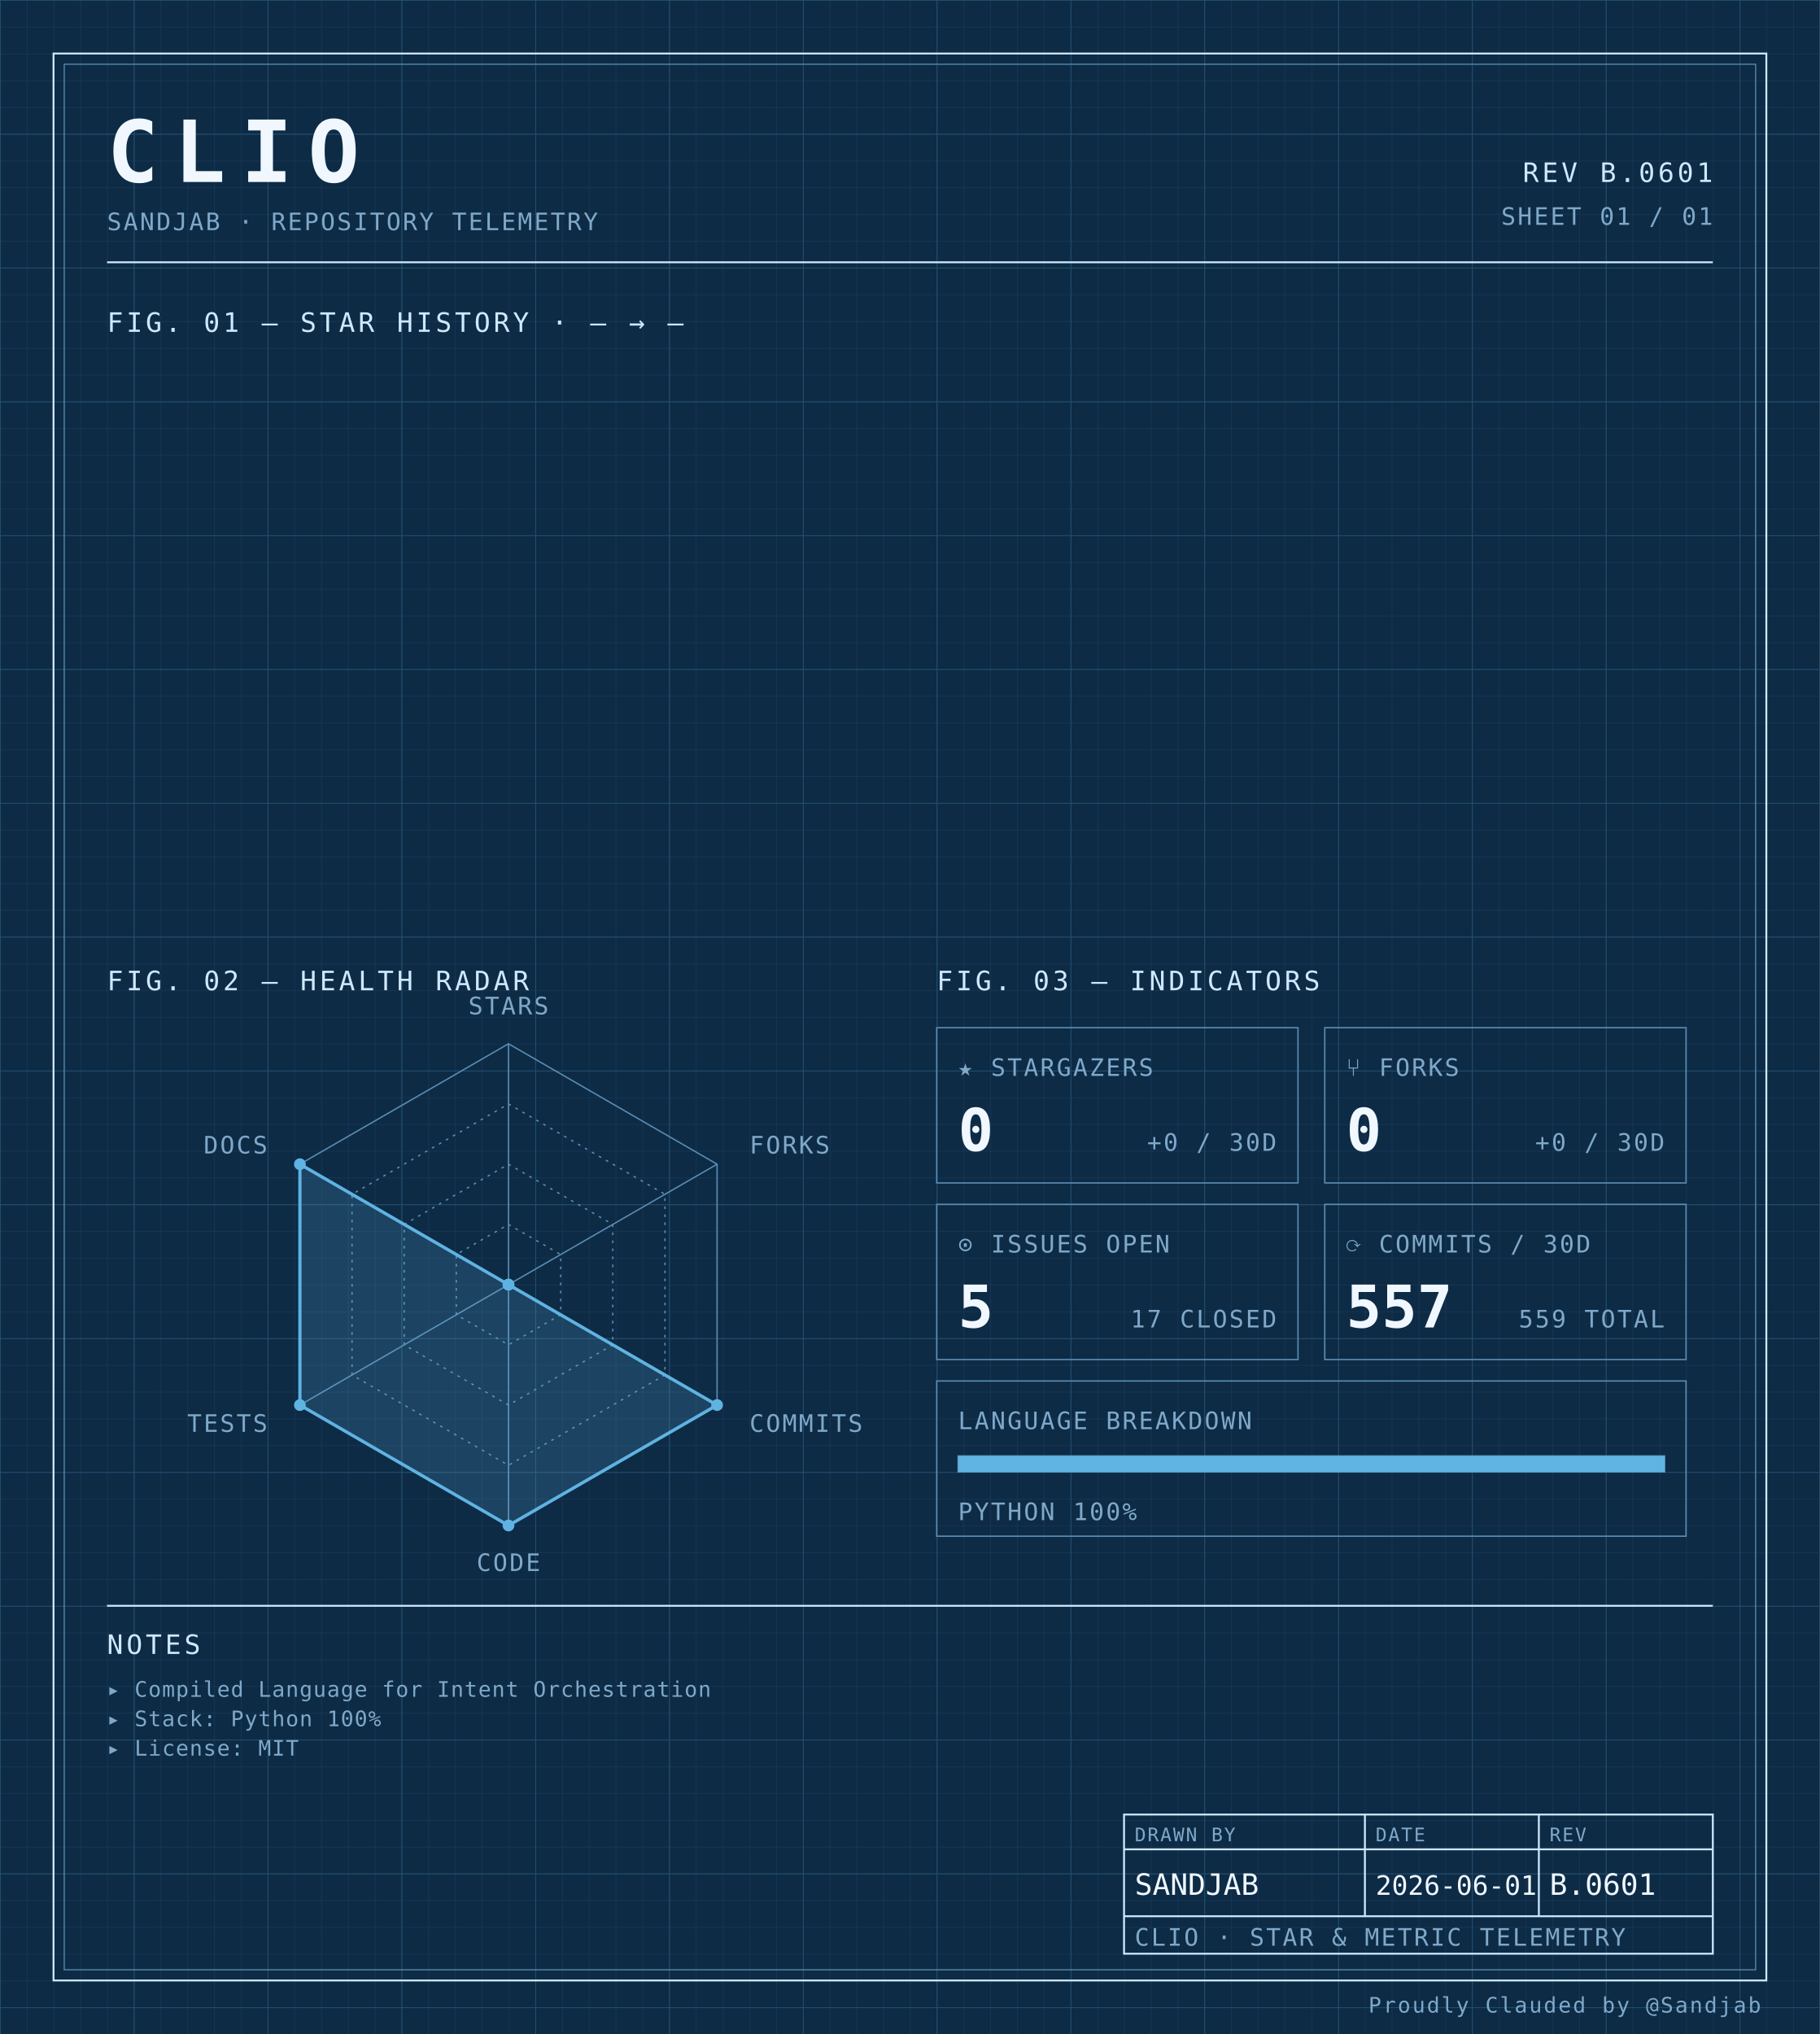
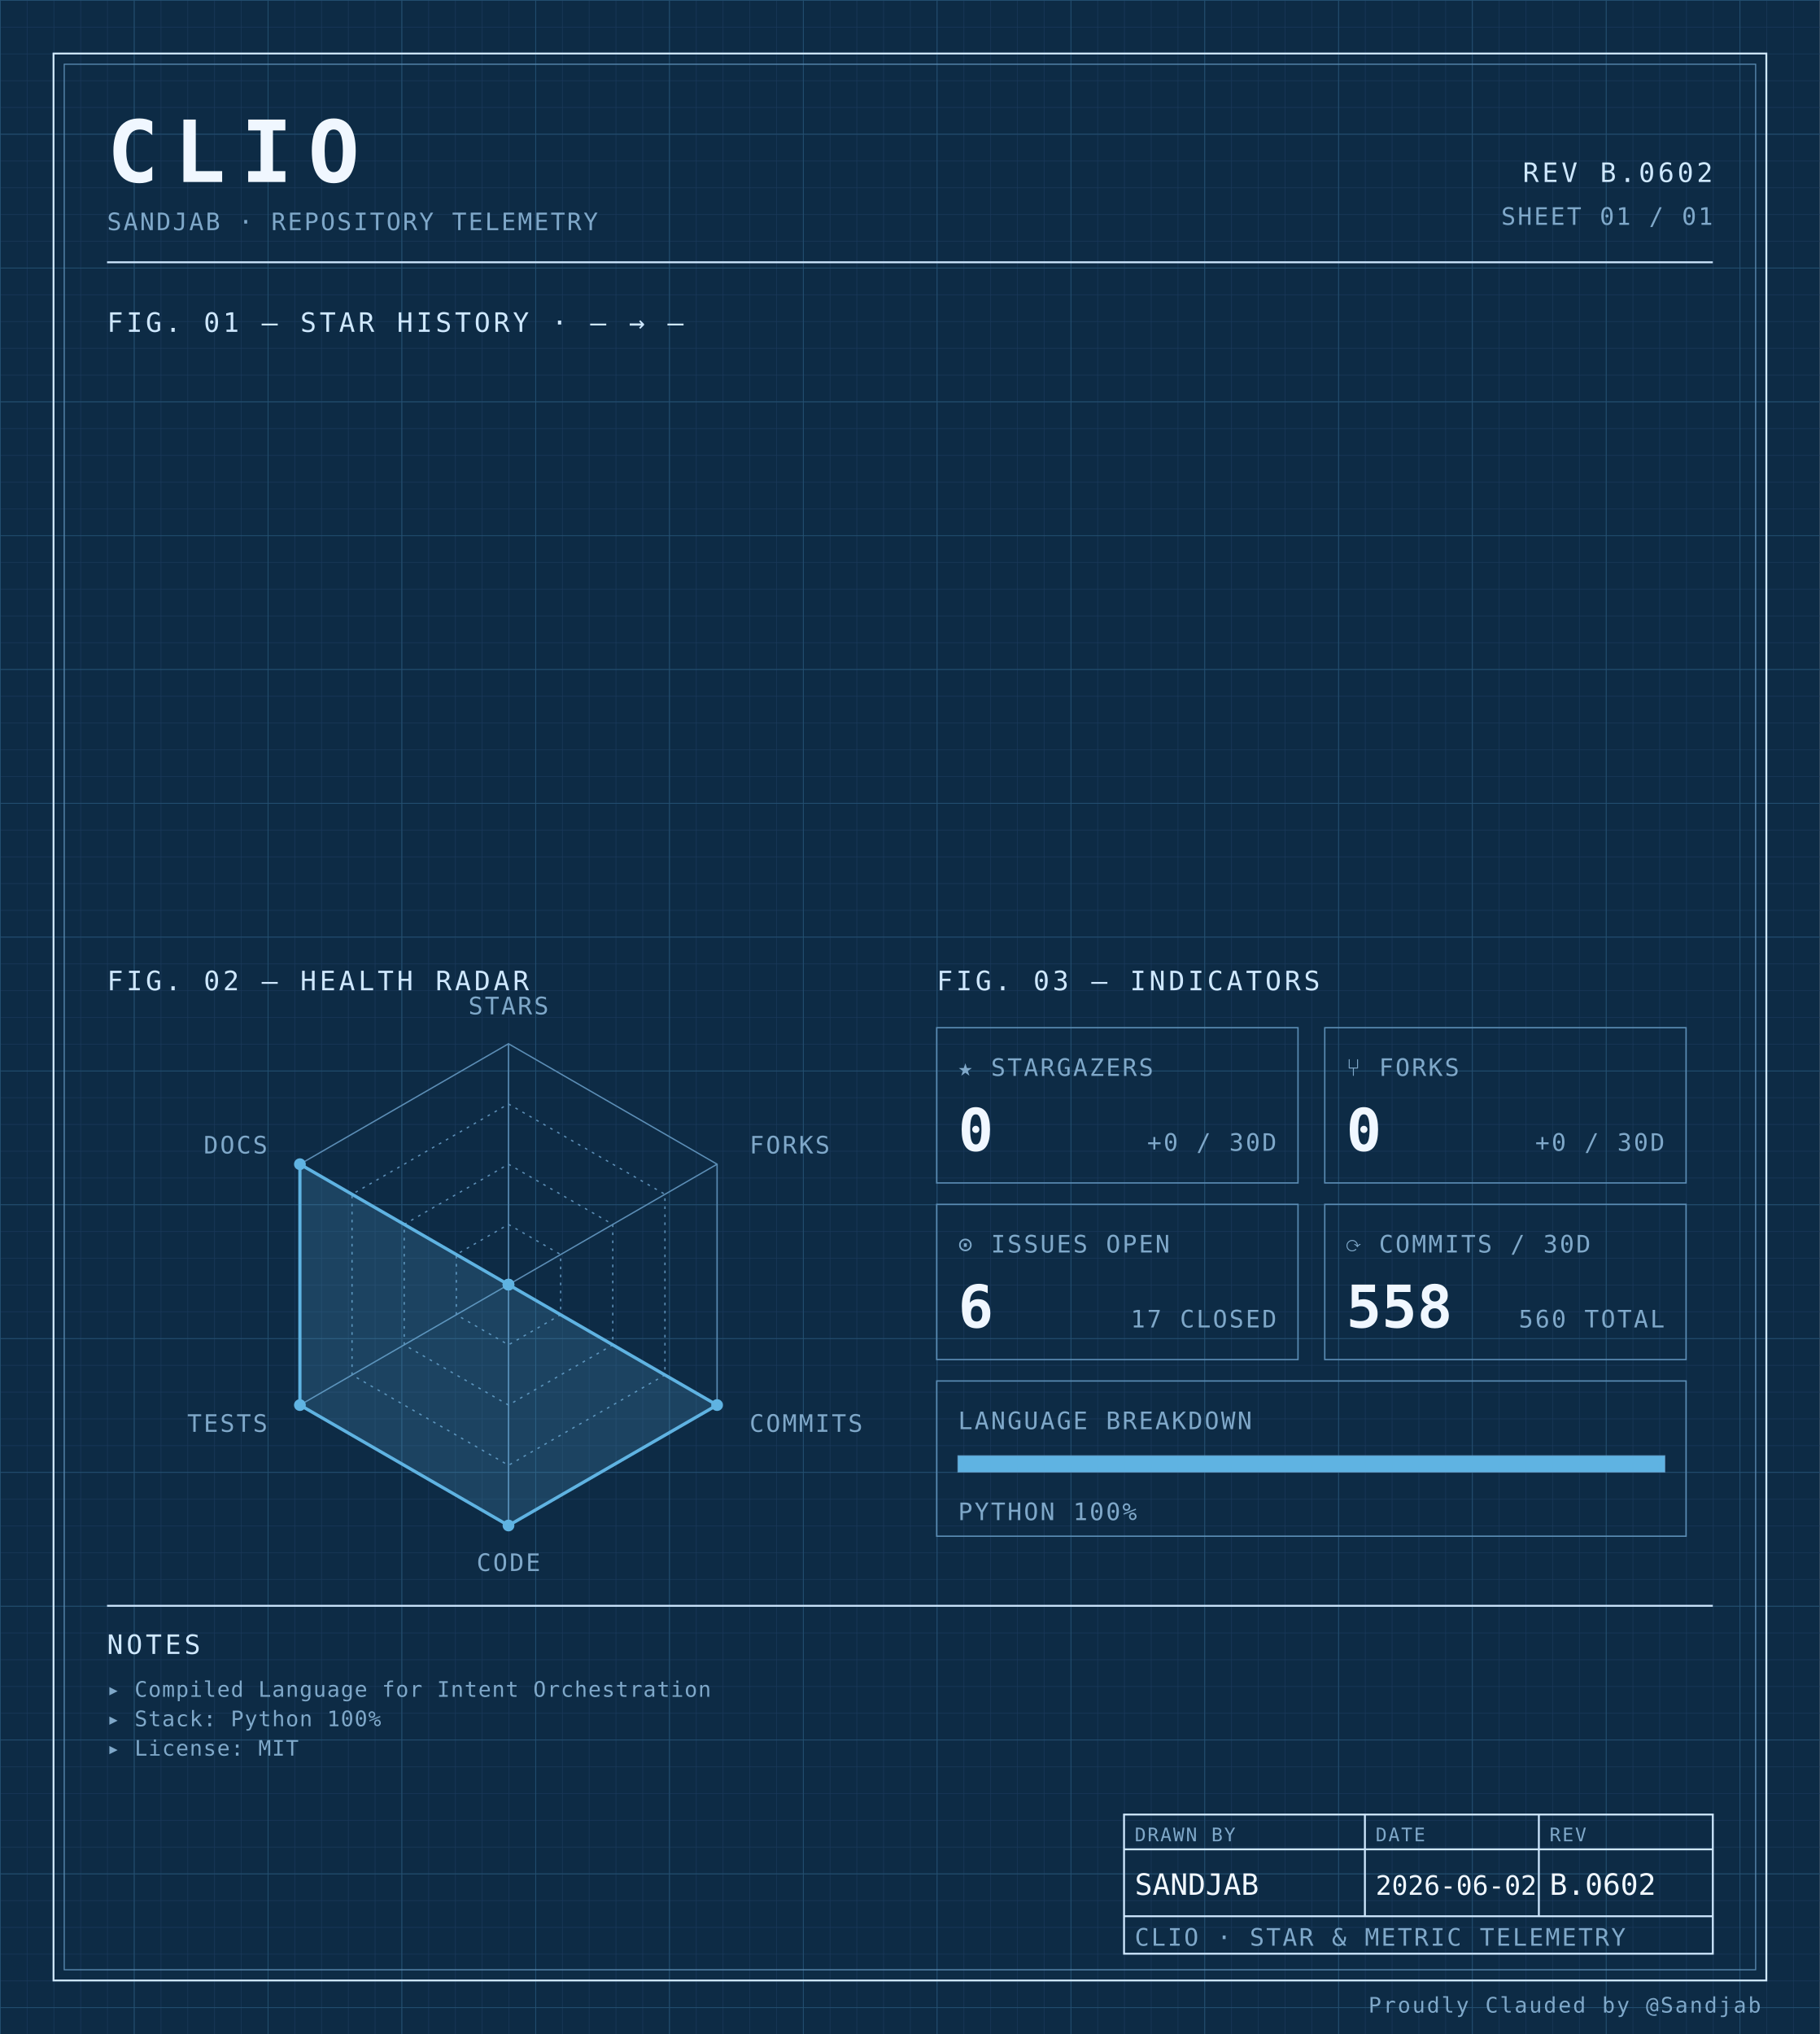
<svg xmlns="http://www.w3.org/2000/svg" width="100%" viewBox="0 0 680 760" role="img">
  <defs>
    <pattern id="grid-fine" width="10" height="10" patternUnits="userSpaceOnUse">
      <path d="M10 0H0V10" fill="none" stroke="#1a3a5c" stroke-width="0.4" />
    </pattern>
    <pattern id="grid-major" width="50" height="50" patternUnits="userSpaceOnUse">
      <path d="M50 0H0V50" fill="none" stroke="#245273" stroke-width="0.5" />
    </pattern>
  </defs>
  <rect x="0" y="0" width="680" height="760" fill="#0d2b45" />
  <rect x="0" y="0" width="680" height="760" fill="url(#grid-fine)" />
  <rect x="0" y="0" width="680" height="760" fill="url(#grid-major)" />
  <rect x="20" y="20" width="640" height="720" fill="none" stroke="#cfe8ff" stroke-width="0.7" />
  <rect x="24" y="24" width="632" height="712" fill="none" stroke="#5b8db5" stroke-width="0.4" />
  <text x="40" y="68" font-family="ui-monospace, 'SF Mono', 'JetBrains Mono', 'Cascadia Code', Consolas, monospace" font-size="32" font-weight="700" fill="#f0f7ff" text-anchor="start" letter-spacing="0.18em">CLIO</text>
  <text x="40" y="86" font-family="ui-monospace, 'SF Mono', 'JetBrains Mono', 'Cascadia Code', Consolas, monospace" font-size="9" font-weight="400" fill="#7fa8c9" text-anchor="start" letter-spacing="0.08em">SANDJAB · REPOSITORY TELEMETRY</text>
-   <text x="640" y="68" font-family="ui-monospace, 'SF Mono', 'JetBrains Mono', 'Cascadia Code', Consolas, monospace" font-size="10" font-weight="400" fill="#cfe8ff" text-anchor="end" letter-spacing="0.12em">REV B.0601</text>
+   <text x="640" y="68" font-family="ui-monospace, 'SF Mono', 'JetBrains Mono', 'Cascadia Code', Consolas, monospace" font-size="10" font-weight="400" fill="#cfe8ff" text-anchor="end" letter-spacing="0.12em">REV B.0602</text>
  <text x="640" y="84" font-family="ui-monospace, 'SF Mono', 'JetBrains Mono', 'Cascadia Code', Consolas, monospace" font-size="9" font-weight="400" fill="#7fa8c9" text-anchor="end" letter-spacing="0.08em">SHEET 01 / 01</text>
  <line x1="40" y1="98" x2="640" y2="98" stroke="#cfe8ff" stroke-width="0.7" />
  <text x="40" y="124" font-family="ui-monospace, 'SF Mono', 'JetBrains Mono', 'Cascadia Code', Consolas, monospace" font-size="10" font-weight="400" fill="#cfe8ff" text-anchor="start" letter-spacing="0.12em">FIG. 01 — STAR HISTORY · — → —</text>
  <text x="40" y="370" font-family="ui-monospace, 'SF Mono', 'JetBrains Mono', 'Cascadia Code', Consolas, monospace" font-size="10" font-weight="400" fill="#cfe8ff" text-anchor="start" letter-spacing="0.12em">FIG. 02 — HEALTH RADAR</text>
  <g transform="translate(190 480)">
    <polygon points="0.00,-90.00 77.94,-45.00 77.94,45.00 0.00,90.00 -77.94,45.00 -77.94,-45.00" fill="none" stroke="#5b8db5" stroke-width="0.5" />
    <polygon points="0.00,-67.50 58.46,-33.75 58.46,33.75 0.00,67.50 -58.46,33.75 -58.46,-33.75" fill="none" stroke="#5b8db5" stroke-width="0.5" stroke-dasharray="1,2" />
    <polygon points="0.00,-45.00 38.97,-22.50 38.97,22.50 0.00,45.00 -38.97,22.50 -38.97,-22.50" fill="none" stroke="#5b8db5" stroke-width="0.5" stroke-dasharray="1,2" />
    <polygon points="0.00,-22.50 19.49,-11.25 19.49,11.25 0.00,22.50 -19.49,11.25 -19.49,-11.25" fill="none" stroke="#5b8db5" stroke-width="0.5" stroke-dasharray="1,2" />
    <line x1="0" y1="0" x2="0.00" y2="-90.00" stroke="#5b8db5" stroke-width="0.5" />
    <line x1="0" y1="0" x2="77.94" y2="-45.00" stroke="#5b8db5" stroke-width="0.5" />
    <line x1="0" y1="0" x2="77.94" y2="45.00" stroke="#5b8db5" stroke-width="0.5" />
    <line x1="0" y1="0" x2="0.00" y2="90.00" stroke="#5b8db5" stroke-width="0.5" />
    <line x1="0" y1="0" x2="-77.94" y2="45.00" stroke="#5b8db5" stroke-width="0.5" />
    <line x1="0" y1="0" x2="-77.94" y2="-45.00" stroke="#5b8db5" stroke-width="0.5" />
    <polygon points="0.00,0.00 0.00,0.00 77.94,45.00 0.00,90.00 -77.94,45.00 -77.94,-45.00" fill="#5fb3e2" fill-opacity="0.18" stroke="#5fb3e2" stroke-width="1.2" />
    <circle cx="0.00" cy="0.00" r="2.2" fill="#5fb3e2" />
    <circle cx="0.00" cy="0.00" r="2.2" fill="#5fb3e2" />
    <circle cx="77.94" cy="45.00" r="2.2" fill="#5fb3e2" />
    <circle cx="0.00" cy="90.00" r="2.2" fill="#5fb3e2" />
    <circle cx="-77.94" cy="45.00" r="2.2" fill="#5fb3e2" />
    <circle cx="-77.94" cy="-45.00" r="2.2" fill="#5fb3e2" />
    <text x="6.3681633555662356e-15" y="-101" font-family="ui-monospace, 'SF Mono', 'JetBrains Mono', 'Cascadia Code', Consolas, monospace" font-size="9" font-weight="400" fill="#7fa8c9" text-anchor="middle" letter-spacing="0.08em">STARS</text>
    <text x="90.067" y="-49" font-family="ui-monospace, 'SF Mono', 'JetBrains Mono', 'Cascadia Code', Consolas, monospace" font-size="9" font-weight="400" fill="#7fa8c9" text-anchor="start" letter-spacing="0.08em">FORKS</text>
    <text x="90.067" y="55" font-family="ui-monospace, 'SF Mono', 'JetBrains Mono', 'Cascadia Code', Consolas, monospace" font-size="9" font-weight="400" fill="#7fa8c9" text-anchor="start" letter-spacing="0.08em">COMMITS</text>
    <text x="6.3681633555662356e-15" y="107" font-family="ui-monospace, 'SF Mono', 'JetBrains Mono', 'Cascadia Code', Consolas, monospace" font-size="9" font-weight="400" fill="#7fa8c9" text-anchor="middle" letter-spacing="0.08em">CODE</text>
    <text x="-90.067" y="55" font-family="ui-monospace, 'SF Mono', 'JetBrains Mono', 'Cascadia Code', Consolas, monospace" font-size="9" font-weight="400" fill="#7fa8c9" text-anchor="end" letter-spacing="0.08em">TESTS</text>
    <text x="-90.067" y="-49" font-family="ui-monospace, 'SF Mono', 'JetBrains Mono', 'Cascadia Code', Consolas, monospace" font-size="9" font-weight="400" fill="#7fa8c9" text-anchor="end" letter-spacing="0.08em">DOCS</text>
  </g>
  <text x="350" y="370" font-family="ui-monospace, 'SF Mono', 'JetBrains Mono', 'Cascadia Code', Consolas, monospace" font-size="10" font-weight="400" fill="#cfe8ff" text-anchor="start" letter-spacing="0.12em">FIG. 03 — INDICATORS</text>
  <rect x="350" y="384" width="135" height="58" fill="none" stroke="#5b8db5" stroke-width="0.5" />
  <text x="358" y="402" font-family="ui-monospace, 'SF Mono', 'JetBrains Mono', 'Cascadia Code', Consolas, monospace" font-size="9" font-weight="400" fill="#7fa8c9" text-anchor="start" letter-spacing="0.08em">★ STARGAZERS</text>
  <text x="358" y="430" font-family="ui-monospace, 'SF Mono', 'JetBrains Mono', 'Cascadia Code', Consolas, monospace" font-size="22" font-weight="700" fill="#f0f7ff" text-anchor="start" letter-spacing="normal">0</text>
  <text x="477" y="430" font-family="ui-monospace, 'SF Mono', 'JetBrains Mono', 'Cascadia Code', Consolas, monospace" font-size="9" font-weight="400" fill="#7fa8c9" text-anchor="end" letter-spacing="0.08em">+0 / 30D</text>
  <rect x="495" y="384" width="135" height="58" fill="none" stroke="#5b8db5" stroke-width="0.5" />
  <text x="503" y="402" font-family="ui-monospace, 'SF Mono', 'JetBrains Mono', 'Cascadia Code', Consolas, monospace" font-size="9" font-weight="400" fill="#7fa8c9" text-anchor="start" letter-spacing="0.08em">⑂ FORKS</text>
  <text x="503" y="430" font-family="ui-monospace, 'SF Mono', 'JetBrains Mono', 'Cascadia Code', Consolas, monospace" font-size="22" font-weight="700" fill="#f0f7ff" text-anchor="start" letter-spacing="normal">0</text>
  <text x="622" y="430" font-family="ui-monospace, 'SF Mono', 'JetBrains Mono', 'Cascadia Code', Consolas, monospace" font-size="9" font-weight="400" fill="#7fa8c9" text-anchor="end" letter-spacing="0.08em">+0 / 30D</text>
  <rect x="350" y="450" width="135" height="58" fill="none" stroke="#5b8db5" stroke-width="0.5" />
  <text x="358" y="468" font-family="ui-monospace, 'SF Mono', 'JetBrains Mono', 'Cascadia Code', Consolas, monospace" font-size="9" font-weight="400" fill="#7fa8c9" text-anchor="start" letter-spacing="0.08em">⊙ ISSUES OPEN</text>
-   <text x="358" y="496" font-family="ui-monospace, 'SF Mono', 'JetBrains Mono', 'Cascadia Code', Consolas, monospace" font-size="22" font-weight="700" fill="#f0f7ff" text-anchor="start" letter-spacing="normal">5</text>
+   <text x="358" y="496" font-family="ui-monospace, 'SF Mono', 'JetBrains Mono', 'Cascadia Code', Consolas, monospace" font-size="22" font-weight="700" fill="#f0f7ff" text-anchor="start" letter-spacing="normal">6</text>
  <text x="477" y="496" font-family="ui-monospace, 'SF Mono', 'JetBrains Mono', 'Cascadia Code', Consolas, monospace" font-size="9" font-weight="400" fill="#7fa8c9" text-anchor="end" letter-spacing="0.08em">17 CLOSED</text>
  <rect x="495" y="450" width="135" height="58" fill="none" stroke="#5b8db5" stroke-width="0.5" />
  <text x="503" y="468" font-family="ui-monospace, 'SF Mono', 'JetBrains Mono', 'Cascadia Code', Consolas, monospace" font-size="9" font-weight="400" fill="#7fa8c9" text-anchor="start" letter-spacing="0.08em">⟳ COMMITS / 30D</text>
-   <text x="503" y="496" font-family="ui-monospace, 'SF Mono', 'JetBrains Mono', 'Cascadia Code', Consolas, monospace" font-size="22" font-weight="700" fill="#f0f7ff" text-anchor="start" letter-spacing="normal">557</text>
-   <text x="622" y="496" font-family="ui-monospace, 'SF Mono', 'JetBrains Mono', 'Cascadia Code', Consolas, monospace" font-size="9" font-weight="400" fill="#7fa8c9" text-anchor="end" letter-spacing="0.08em">559 TOTAL</text>
+   <text x="503" y="496" font-family="ui-monospace, 'SF Mono', 'JetBrains Mono', 'Cascadia Code', Consolas, monospace" font-size="22" font-weight="700" fill="#f0f7ff" text-anchor="start" letter-spacing="normal">558</text>
+   <text x="622" y="496" font-family="ui-monospace, 'SF Mono', 'JetBrains Mono', 'Cascadia Code', Consolas, monospace" font-size="9" font-weight="400" fill="#7fa8c9" text-anchor="end" letter-spacing="0.08em">560 TOTAL</text>
  <rect x="350" y="516" width="280" height="58" fill="none" stroke="#5b8db5" stroke-width="0.5" />
  <text x="358" y="534" font-family="ui-monospace, 'SF Mono', 'JetBrains Mono', 'Cascadia Code', Consolas, monospace" font-size="9" font-weight="400" fill="#7fa8c9" text-anchor="start" letter-spacing="0.08em">LANGUAGE BREAKDOWN</text>
  <rect x="358" y="544" width="264" height="6" fill="none" stroke="#5b8db5" stroke-width="0.5" />
  <rect x="358" y="544" width="264.00" height="6" fill="#5fb3e2" />
  <text x="358" y="568" font-family="ui-monospace, 'SF Mono', 'JetBrains Mono', 'Cascadia Code', Consolas, monospace" font-size="9" font-weight="400" fill="#7fa8c9" text-anchor="start" letter-spacing="0.08em">PYTHON 100%</text>
  <line x1="40" y1="600" x2="640" y2="600" stroke="#cfe8ff" stroke-width="0.7" />
  <text x="40" y="618" font-family="ui-monospace, 'SF Mono', 'JetBrains Mono', 'Cascadia Code', Consolas, monospace" font-size="10" font-weight="400" fill="#cfe8ff" text-anchor="start" letter-spacing="0.12em">NOTES</text>
  <text x="40" y="634" font-family="ui-monospace, 'SF Mono', 'JetBrains Mono', 'Cascadia Code', Consolas, monospace" font-size="8" font-weight="400" fill="#7fa8c9" text-anchor="start" letter-spacing="0.04em">▸ Compiled Language for Intent Orchestration</text>
  <text x="40" y="645" font-family="ui-monospace, 'SF Mono', 'JetBrains Mono', 'Cascadia Code', Consolas, monospace" font-size="8" font-weight="400" fill="#7fa8c9" text-anchor="start" letter-spacing="0.04em">▸ Stack: Python 100%</text>
  <text x="40" y="656" font-family="ui-monospace, 'SF Mono', 'JetBrains Mono', 'Cascadia Code', Consolas, monospace" font-size="8" font-weight="400" fill="#7fa8c9" text-anchor="start" letter-spacing="0.04em">▸ License: MIT</text>
  <rect x="420" y="678" width="220" height="52" fill="none" stroke="#cfe8ff" stroke-width="0.7" />
  <line x1="420" y1="691" x2="640" y2="691" stroke="#cfe8ff" stroke-width="0.7" />
  <line x1="420" y1="716" x2="640" y2="716" stroke="#cfe8ff" stroke-width="0.7" />
  <line x1="510" y1="678" x2="510" y2="716" stroke="#cfe8ff" stroke-width="0.7" />
  <line x1="575" y1="678" x2="575" y2="716" stroke="#cfe8ff" stroke-width="0.7" />
  <text x="424" y="688" font-family="ui-monospace, 'SF Mono', 'JetBrains Mono', 'Cascadia Code', Consolas, monospace" font-size="7" font-weight="400" fill="#7fa8c9" text-anchor="start" letter-spacing="0.08em">DRAWN BY</text>
  <text x="514" y="688" font-family="ui-monospace, 'SF Mono', 'JetBrains Mono', 'Cascadia Code', Consolas, monospace" font-size="7" font-weight="400" fill="#7fa8c9" text-anchor="start" letter-spacing="0.08em">DATE</text>
  <text x="579" y="688" font-family="ui-monospace, 'SF Mono', 'JetBrains Mono', 'Cascadia Code', Consolas, monospace" font-size="7" font-weight="400" fill="#7fa8c9" text-anchor="start" letter-spacing="0.08em">REV</text>
  <text x="424" y="708" font-family="ui-monospace, 'SF Mono', 'JetBrains Mono', 'Cascadia Code', Consolas, monospace" font-size="11" font-weight="400" fill="#f0f7ff" text-anchor="start" letter-spacing="normal">SANDJAB</text>
-   <text x="514" y="708" font-family="ui-monospace, 'SF Mono', 'JetBrains Mono', 'Cascadia Code', Consolas, monospace" font-size="10" font-weight="400" fill="#f0f7ff" text-anchor="start" letter-spacing="normal">2026-06-01</text>
-   <text x="579" y="708" font-family="ui-monospace, 'SF Mono', 'JetBrains Mono', 'Cascadia Code', Consolas, monospace" font-size="11" font-weight="400" fill="#f0f7ff" text-anchor="start" letter-spacing="normal">B.0601</text>
+   <text x="514" y="708" font-family="ui-monospace, 'SF Mono', 'JetBrains Mono', 'Cascadia Code', Consolas, monospace" font-size="10" font-weight="400" fill="#f0f7ff" text-anchor="start" letter-spacing="normal">2026-06-02</text>
+   <text x="579" y="708" font-family="ui-monospace, 'SF Mono', 'JetBrains Mono', 'Cascadia Code', Consolas, monospace" font-size="11" font-weight="400" fill="#f0f7ff" text-anchor="start" letter-spacing="normal">B.0602</text>
  <text x="424" y="727" font-family="ui-monospace, 'SF Mono', 'JetBrains Mono', 'Cascadia Code', Consolas, monospace" font-size="9" font-weight="400" fill="#7fa8c9" text-anchor="start" letter-spacing="0.08em">CLIO · STAR &amp; METRIC TELEMETRY</text>
  <text x="658" y="752" font-family="ui-monospace, 'SF Mono', 'JetBrains Mono', 'Cascadia Code', Consolas, monospace" font-size="8" font-weight="400" fill="#7fa8c9" text-anchor="end" letter-spacing="0.08em">Proudly Clauded by @Sandjab</text>
</svg>
